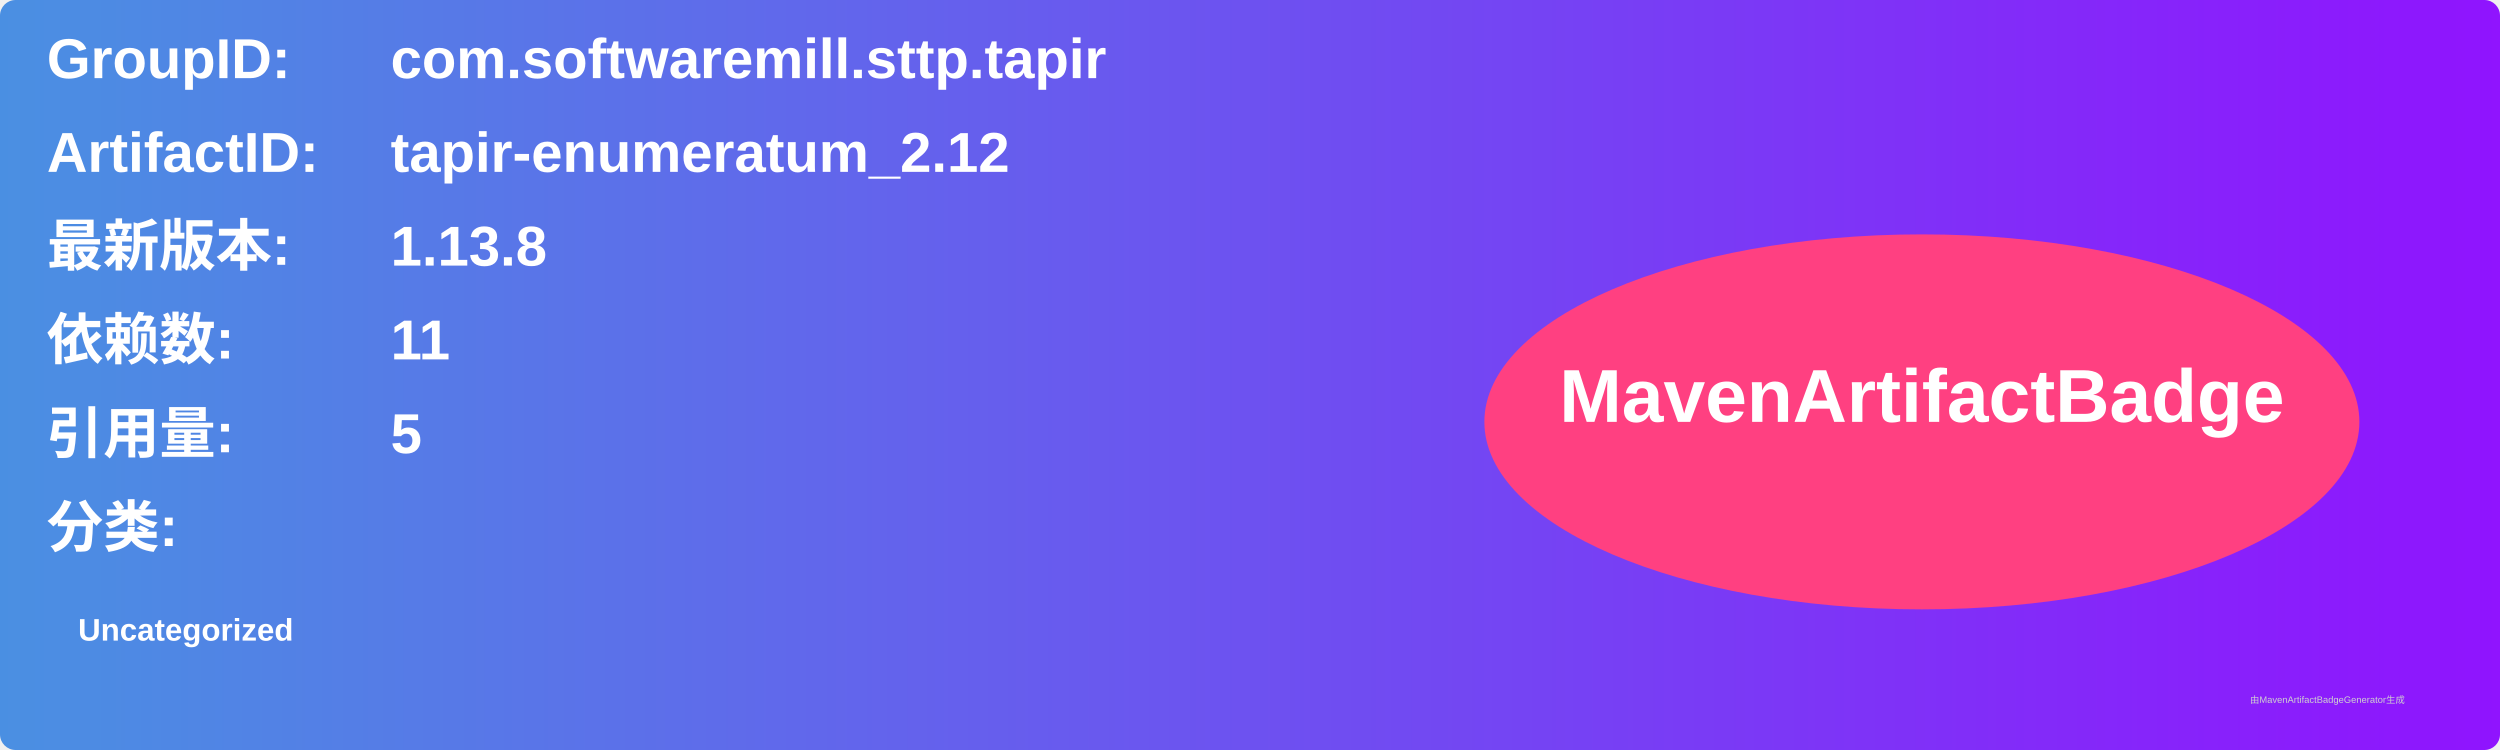
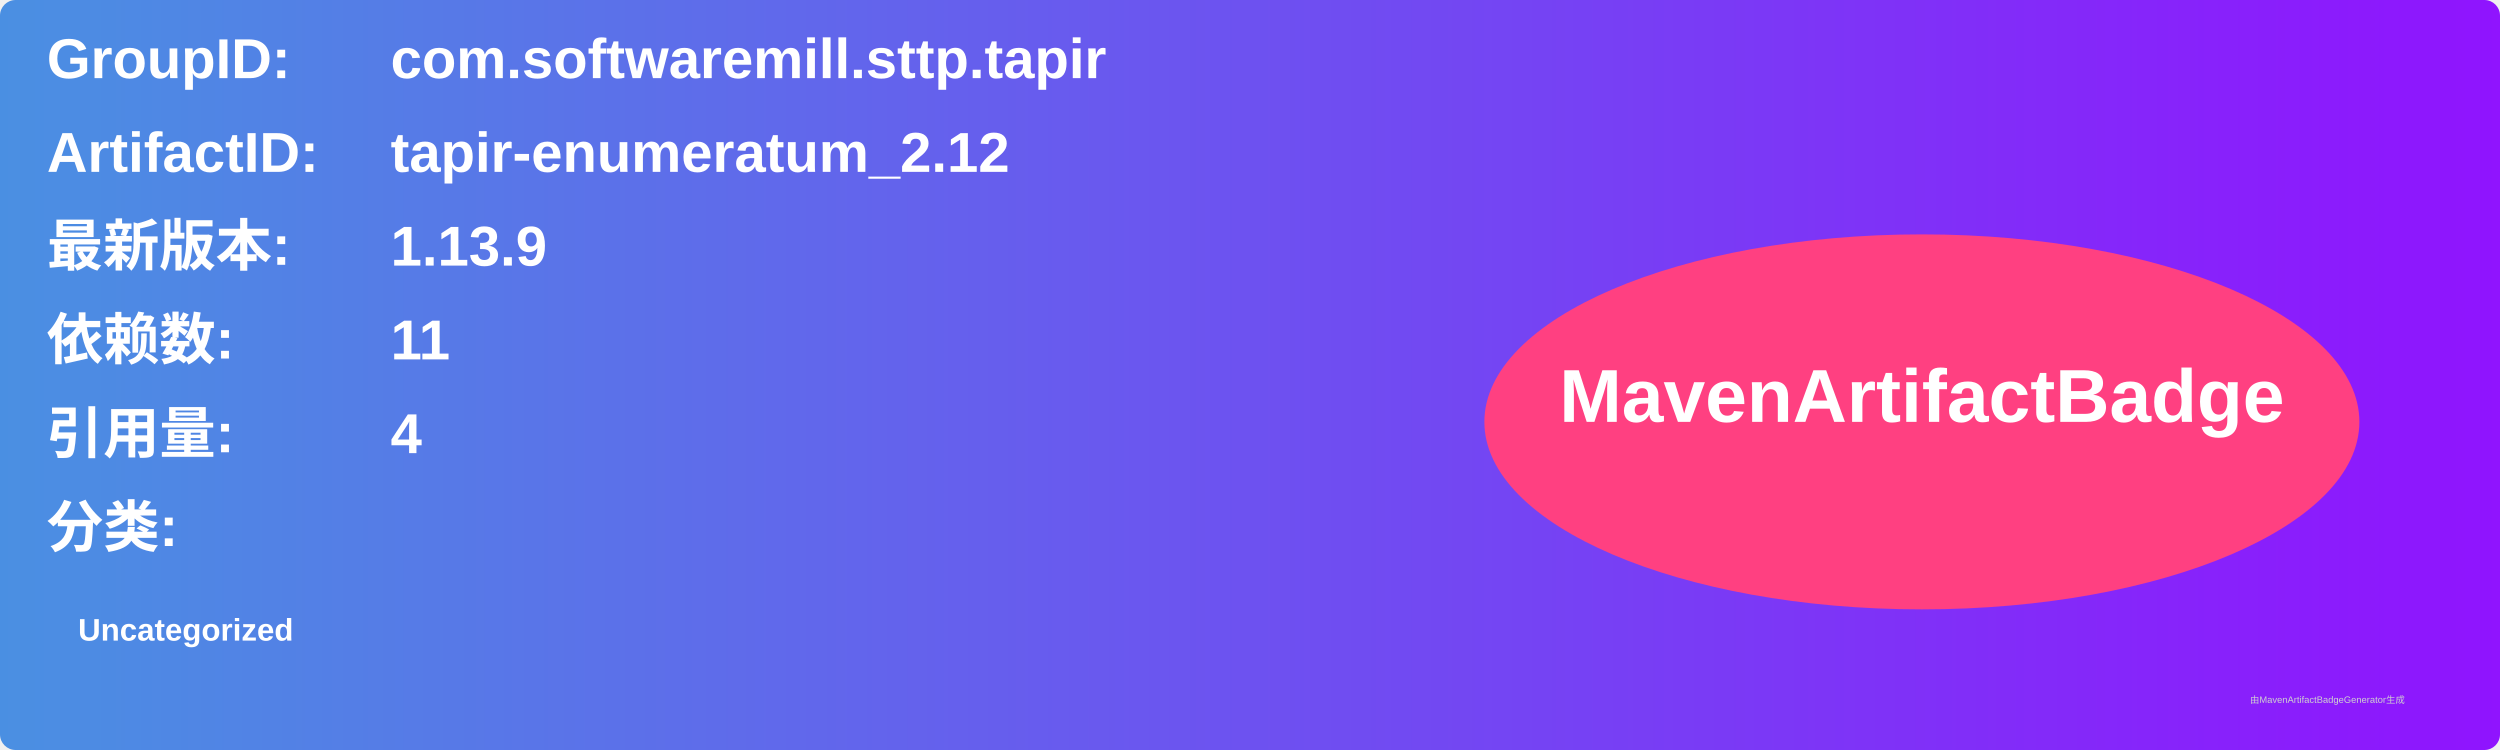
<svg xmlns="http://www.w3.org/2000/svg" width="800" height="240" viewBox="0 0 800 240">
  <linearGradient id="grad" x1="0%" y1="0%" x2="100%" y2="0%">
    <stop offset="0%" stop-color="#4a90e2" />
    <stop offset="100%" stop-color="#9013fe" />
  </linearGradient>
  <rect width="100%" height="100%" rx="5" ry="5" fill="url(#grad)" />
  <g transform="translate(15, 15)">
    <text x="0" y="10" font-family="Arial" font-size="18" fill="white" font-weight="bold" width="260">GroupID:</text>
    <text x="110" y="10" font-family="Arial" font-size="18" fill="white" font-weight="bold" width="460">com.softwaremill.sttp.tapir</text>
    <text x="0" y="40" font-family="Arial" font-size="18" fill="white" font-weight="bold" width="260">ArtifactID:</text>
    <text x="110" y="40" font-family="Arial" font-size="18" fill="white" font-weight="bold" width="460">tapir-enumeratum_2.12</text>
    <text x="0" y="70" font-family="Arial" font-size="18" fill="white" font-weight="bold">最新版本:</text>
    <text x="110" y="70" font-family="Arial" font-size="18" fill="white" font-weight="bold">
-       <tspan font-weight="bold">1.13.8</tspan>
+       <tspan font-weight="bold">1.13.9</tspan>
    </text>
    <text x="0" y="100" font-family="Arial" font-size="18" fill="white" font-weight="bold">依赖数: </text>
    <text x="110" y="100" font-family="Arial" font-size="18" fill="white">
      <tspan font-weight="bold">11</tspan>
    </text>
    <text x="0" y="130" font-family="Arial" font-size="18" fill="white" font-weight="bold">引用量: </text>
    <text x="110" y="130" font-family="Arial" font-size="18" fill="white">
-       <tspan font-weight="bold">5</tspan>
+       <tspan font-weight="bold">4</tspan>
    </text>
    <text x="0" y="160" font-family="Arial" font-size="18" fill="white" font-weight="bold">分类:</text>
    <text x="10" y="190" font-family="Arial" font-size="10" fill="white">
      <tspan font-weight="bold">Uncategorized</tspan>
    </text>
    <ellipse cx="600" cy="120" rx="140" ry="60" fill="#ff4081" />
    <text x="600" y="120" text-anchor="middle" font-family="Arial" font-size="24" fill="white" font-weight="bold">MavenArtifactBadge</text>
  </g>
  <text x="720" y="225" font-family="Arial" font-size="3" fill="#d0d0d0">由MavenArtifactBadgeGenerator生成</text>
</svg>
